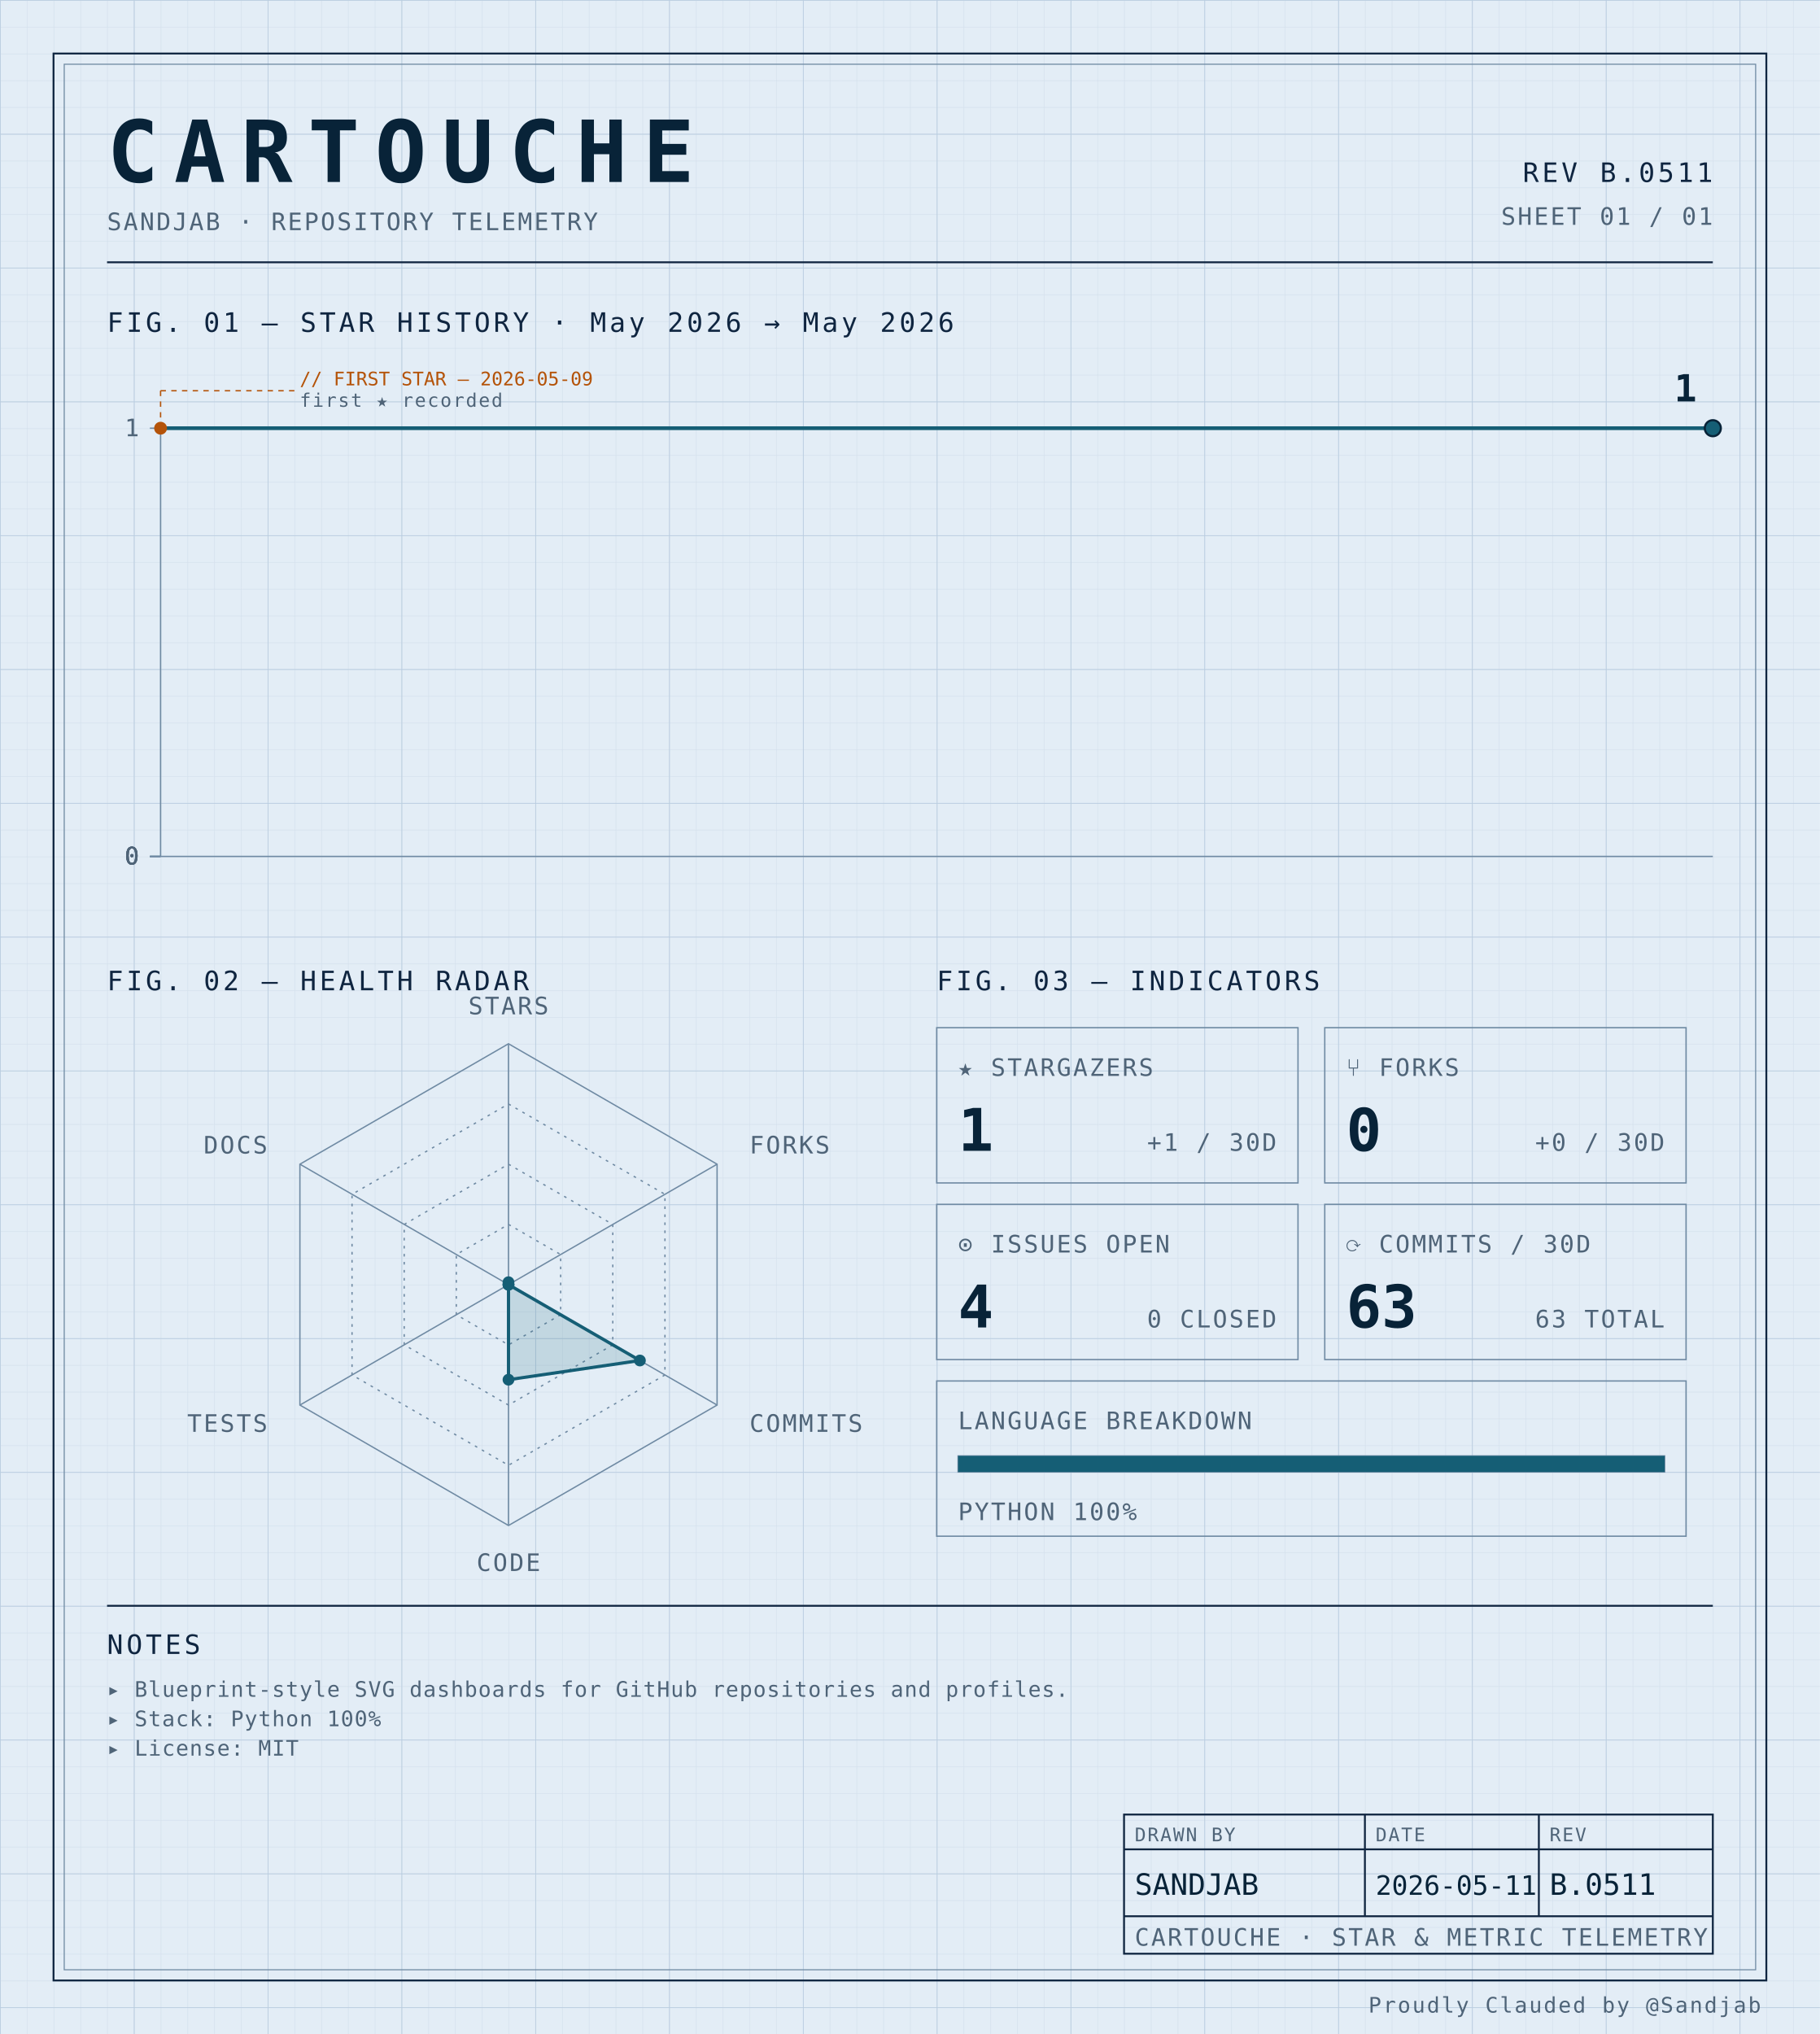
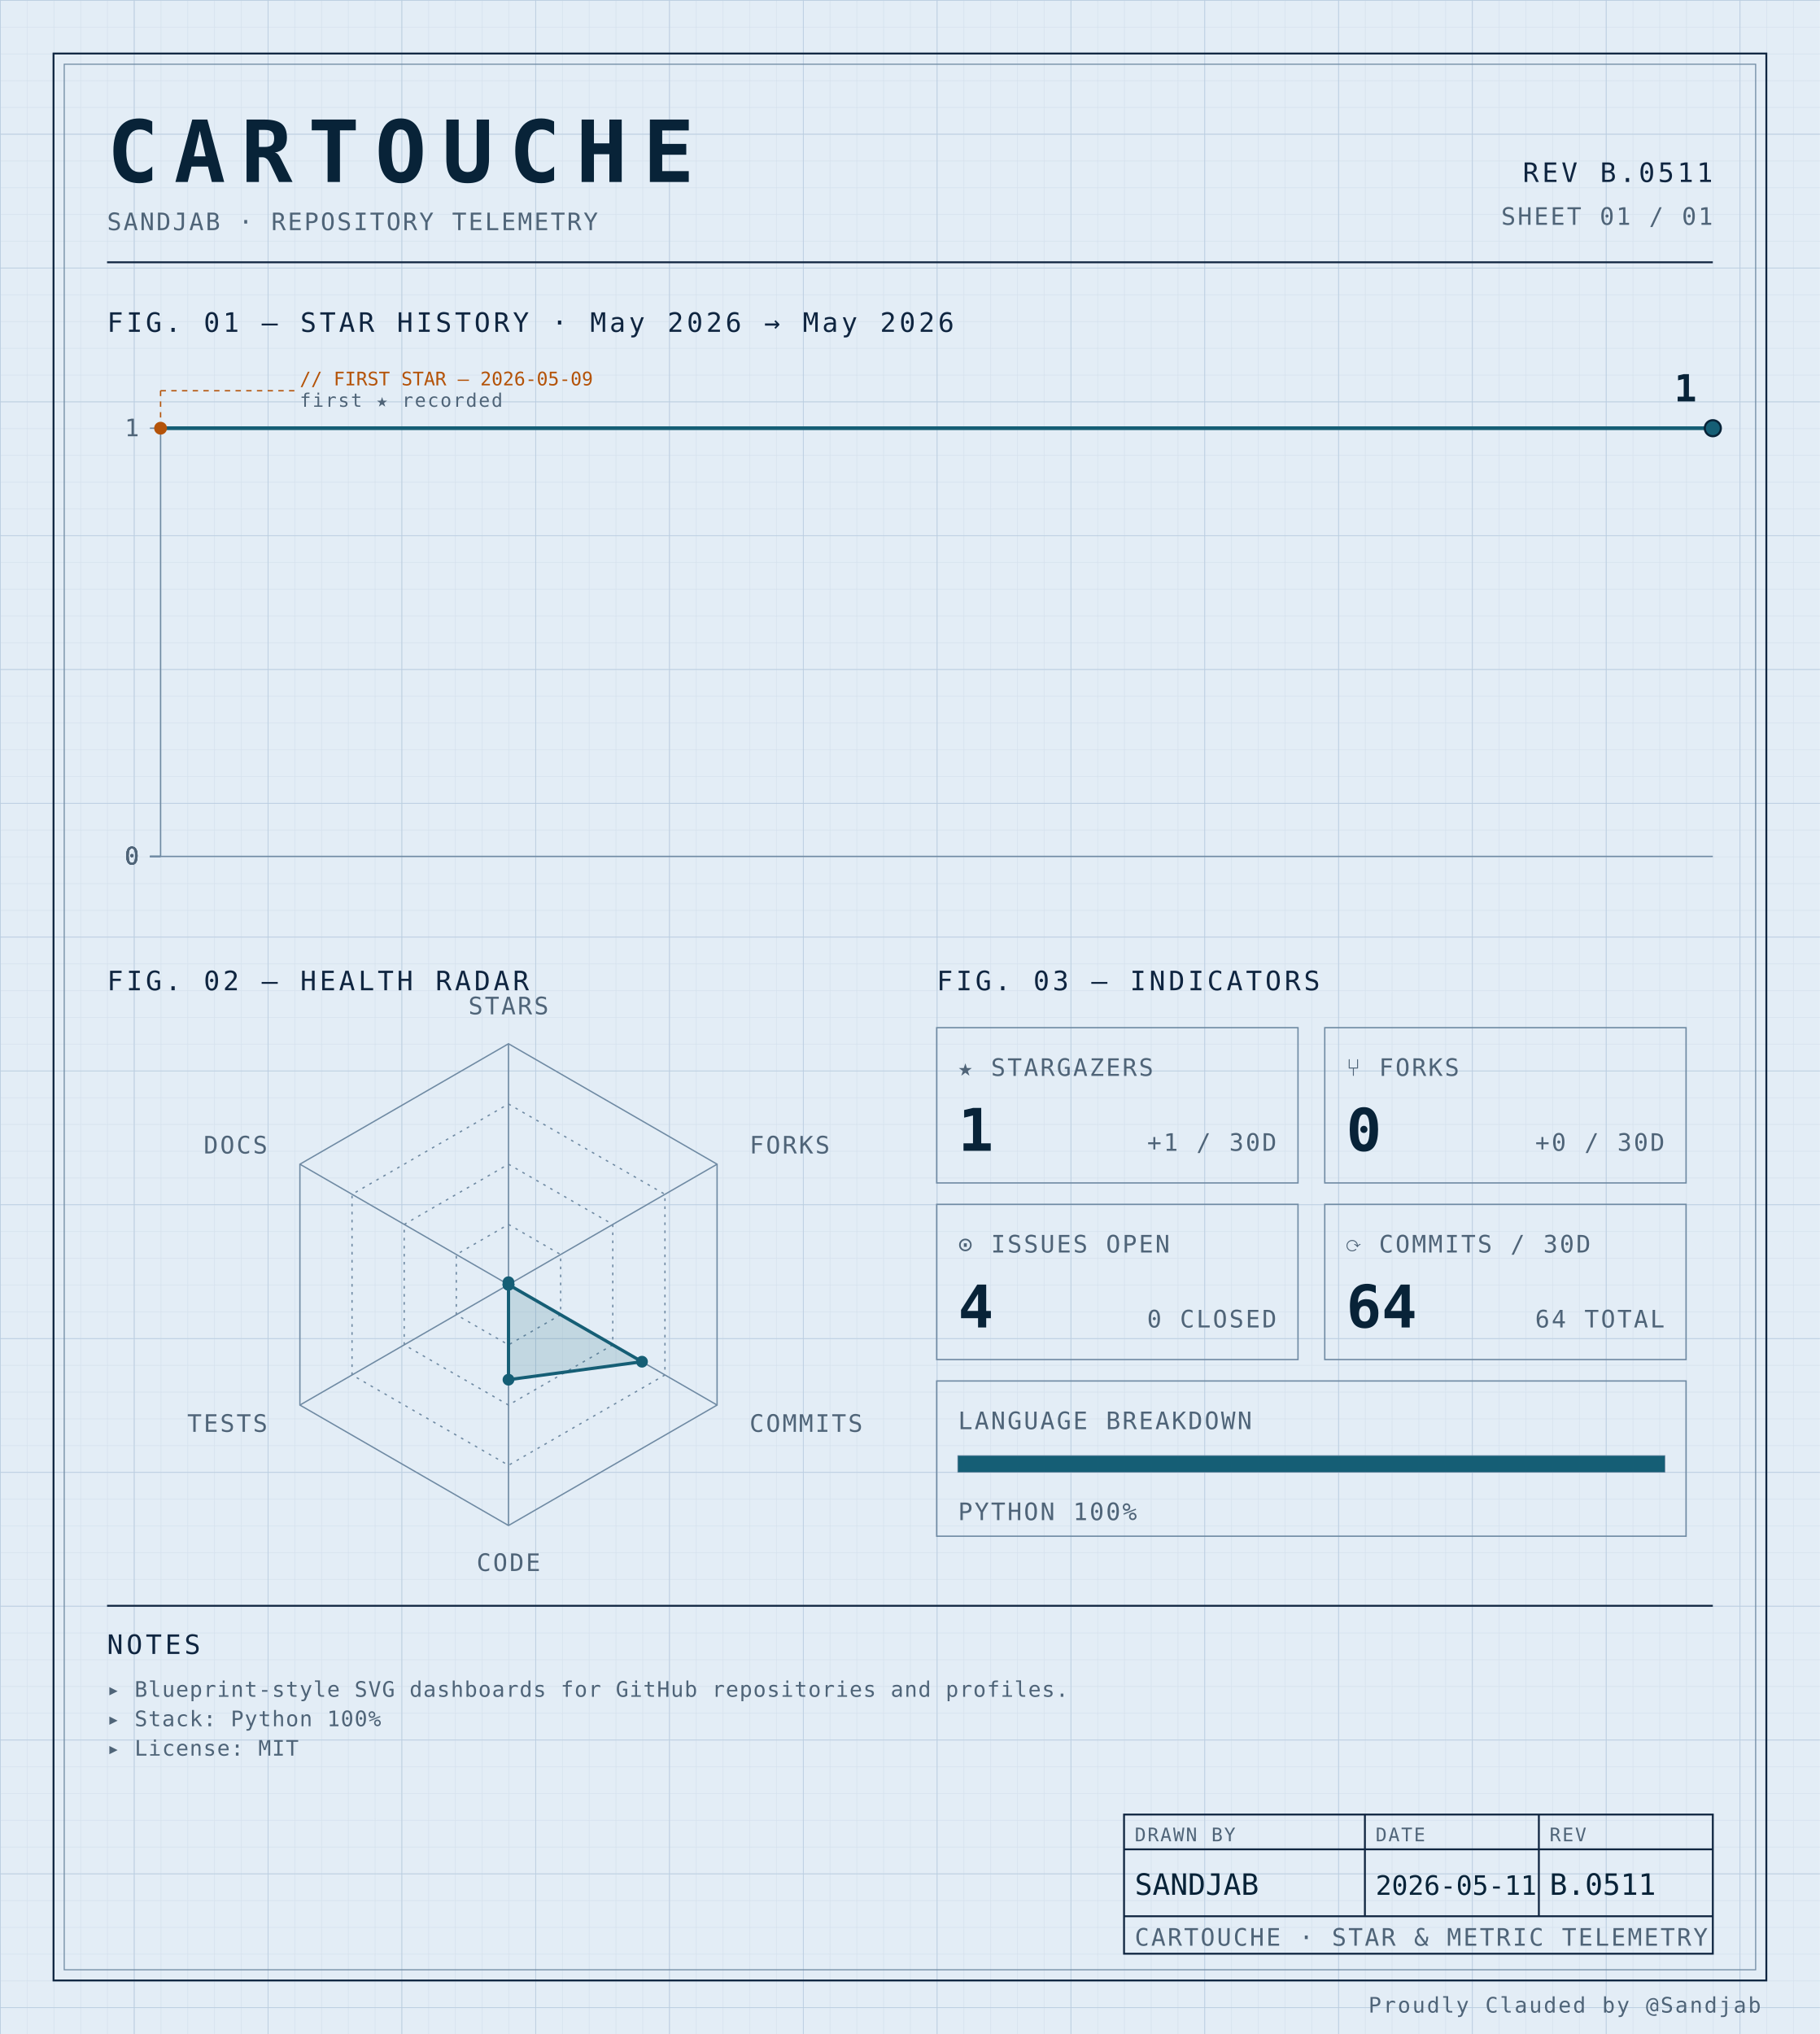
<svg xmlns="http://www.w3.org/2000/svg" width="100%" viewBox="0 0 680 760" role="img">
  <defs>
    <pattern id="grid-fine" width="10" height="10" patternUnits="userSpaceOnUse">
      <path d="M10 0H0V10" fill="none" stroke="#d4e0ec" stroke-width="0.4" />
    </pattern>
    <pattern id="grid-major" width="50" height="50" patternUnits="userSpaceOnUse">
      <path d="M50 0H0V50" fill="none" stroke="#b8cce0" stroke-width="0.5" />
    </pattern>
  </defs>
  <rect x="0" y="0" width="680" height="760" fill="#e3edf6" />
  <rect x="0" y="0" width="680" height="760" fill="url(#grid-fine)" />
  <rect x="0" y="0" width="680" height="760" fill="url(#grid-major)" />
  <rect x="20" y="20" width="640" height="720" fill="none" stroke="#0f2540" stroke-width="0.7" />
  <rect x="24" y="24" width="632" height="712" fill="none" stroke="#6f8aa3" stroke-width="0.4" />
  <text x="40" y="68" font-family="ui-monospace, 'SF Mono', 'JetBrains Mono', 'Cascadia Code', Consolas, monospace" font-size="32" font-weight="700" fill="#082338" text-anchor="start" letter-spacing="0.18em">CARTOUCHE</text>
  <text x="40" y="86" font-family="ui-monospace, 'SF Mono', 'JetBrains Mono', 'Cascadia Code', Consolas, monospace" font-size="9" font-weight="400" fill="#4f6478" text-anchor="start" letter-spacing="0.08em">SANDJAB · REPOSITORY TELEMETRY</text>
  <text x="640" y="68" font-family="ui-monospace, 'SF Mono', 'JetBrains Mono', 'Cascadia Code', Consolas, monospace" font-size="10" font-weight="400" fill="#0f2540" text-anchor="end" letter-spacing="0.12em">REV B.0511</text>
  <text x="640" y="84" font-family="ui-monospace, 'SF Mono', 'JetBrains Mono', 'Cascadia Code', Consolas, monospace" font-size="9" font-weight="400" fill="#4f6478" text-anchor="end" letter-spacing="0.08em">SHEET 01 / 01</text>
  <line x1="40" y1="98" x2="640" y2="98" stroke="#0f2540" stroke-width="0.7" />
  <text x="40" y="124" font-family="ui-monospace, 'SF Mono', 'JetBrains Mono', 'Cascadia Code', Consolas, monospace" font-size="10" font-weight="400" fill="#0f2540" text-anchor="start" letter-spacing="0.12em">FIG. 01 — STAR HISTORY · May 2026 → May 2026</text>
  <line x1="60" y1="160" x2="60" y2="320" stroke="#6f8aa3" stroke-width="0.5" />
  <line x1="60" y1="320" x2="640" y2="320" stroke="#6f8aa3" stroke-width="0.5" />
  <line x1="56" y1="320.0" x2="60" y2="320.0" stroke="#6f8aa3" stroke-width="0.5" />
  <text x="52" y="323.0" font-family="ui-monospace, 'SF Mono', 'JetBrains Mono', 'Cascadia Code', Consolas, monospace" font-size="9" font-weight="400" fill="#4f6478" text-anchor="end" letter-spacing="0.08em">0</text>
  <line x1="56" y1="320.0" x2="60" y2="320.0" stroke="#6f8aa3" stroke-width="0.5" />
  <text x="52" y="323.0" font-family="ui-monospace, 'SF Mono', 'JetBrains Mono', 'Cascadia Code', Consolas, monospace" font-size="9" font-weight="400" fill="#4f6478" text-anchor="end" letter-spacing="0.08em">0</text>
  <line x1="56" y1="320.0" x2="60" y2="320.0" stroke="#6f8aa3" stroke-width="0.5" />
  <text x="52" y="323.0" font-family="ui-monospace, 'SF Mono', 'JetBrains Mono', 'Cascadia Code', Consolas, monospace" font-size="9" font-weight="400" fill="#4f6478" text-anchor="end" letter-spacing="0.08em">0</text>
  <line x1="56" y1="320.0" x2="60" y2="320.0" stroke="#6f8aa3" stroke-width="0.5" />
  <text x="52" y="323.0" font-family="ui-monospace, 'SF Mono', 'JetBrains Mono', 'Cascadia Code', Consolas, monospace" font-size="9" font-weight="400" fill="#4f6478" text-anchor="end" letter-spacing="0.08em">0</text>
  <line x1="56" y1="160.0" x2="60" y2="160.0" stroke="#6f8aa3" stroke-width="0.5" />
  <text x="52" y="163.0" font-family="ui-monospace, 'SF Mono', 'JetBrains Mono', 'Cascadia Code', Consolas, monospace" font-size="9" font-weight="400" fill="#4f6478" text-anchor="end" letter-spacing="0.08em">1</text>
  <path d="M 60.00,160.00 L 350.00,160.00 640.00,160.00 640.00,160.00" fill="none" stroke="#155e75" stroke-width="1.4" stroke-linejoin="round" stroke-linecap="round" />
  <circle cx="60.0" cy="160.0" r="2.4" fill="#b45309" />
  <line x1="60.0" y1="160.0" x2="60.0" y2="146" stroke="#b45309" stroke-width="0.5" stroke-dasharray="2,2" fill="none" />
  <line x1="60.0" y1="146" x2="110.0" y2="146" stroke="#b45309" stroke-width="0.5" stroke-dasharray="2,2" fill="none" />
  <text x="112.0" y="144" font-family="ui-monospace, 'SF Mono', 'JetBrains Mono', 'Cascadia Code', Consolas, monospace" font-size="7" font-weight="400" fill="#b45309" text-anchor="start" letter-spacing="normal">// FIRST STAR — 2026-05-09</text>
  <text x="112.0" y="152" font-family="ui-monospace, 'SF Mono', 'JetBrains Mono', 'Cascadia Code', Consolas, monospace" font-size="7" font-weight="400" fill="#4f6478" text-anchor="start" letter-spacing="0.08em">first ★ recorded</text>
  <circle cx="640.0" cy="160.0" r="3" fill="#155e75" stroke="#082338" stroke-width="0.8" />
  <text x="634.0" y="150.0" font-family="ui-monospace, 'SF Mono', 'JetBrains Mono', 'Cascadia Code', Consolas, monospace" font-size="14" font-weight="700" fill="#082338" text-anchor="end" letter-spacing="normal">1</text>
  <text x="40" y="370" font-family="ui-monospace, 'SF Mono', 'JetBrains Mono', 'Cascadia Code', Consolas, monospace" font-size="10" font-weight="400" fill="#0f2540" text-anchor="start" letter-spacing="0.12em">FIG. 02 — HEALTH RADAR</text>
  <g transform="translate(190 480)">
    <polygon points="0.00,-90.00 77.94,-45.00 77.94,45.00 0.00,90.00 -77.94,45.00 -77.94,-45.00" fill="none" stroke="#6f8aa3" stroke-width="0.5" />
    <polygon points="0.00,-67.50 58.46,-33.75 58.46,33.75 0.00,67.50 -58.46,33.75 -58.46,-33.75" fill="none" stroke="#6f8aa3" stroke-width="0.5" stroke-dasharray="1,2" />
    <polygon points="0.00,-45.00 38.97,-22.50 38.97,22.50 0.00,45.00 -38.97,22.50 -38.97,-22.50" fill="none" stroke="#6f8aa3" stroke-width="0.5" stroke-dasharray="1,2" />
    <polygon points="0.00,-22.50 19.49,-11.25 19.49,11.25 0.00,22.50 -19.49,11.25 -19.49,-11.25" fill="none" stroke="#6f8aa3" stroke-width="0.5" stroke-dasharray="1,2" />
    <line x1="0" y1="0" x2="0.00" y2="-90.00" stroke="#6f8aa3" stroke-width="0.5" />
    <line x1="0" y1="0" x2="77.94" y2="-45.00" stroke="#6f8aa3" stroke-width="0.5" />
    <line x1="0" y1="0" x2="77.94" y2="45.00" stroke="#6f8aa3" stroke-width="0.5" />
    <line x1="0" y1="0" x2="0.00" y2="90.00" stroke="#6f8aa3" stroke-width="0.5" />
    <line x1="0" y1="0" x2="-77.94" y2="45.00" stroke="#6f8aa3" stroke-width="0.5" />
    <line x1="0" y1="0" x2="-77.94" y2="-45.00" stroke="#6f8aa3" stroke-width="0.5" />
-     <polygon points="0.00,-0.90 0.00,0.00 49.10,28.35 0.00,35.52 0.00,0.00 0.00,0.00" fill="#155e75" fill-opacity="0.16" stroke="#155e75" stroke-width="1.2" />
+     <polygon points="0.00,-0.90 0.00,0.00 49.88,28.80 0.00,35.52 0.00,0.00 0.00,0.00" fill="#155e75" fill-opacity="0.16" stroke="#155e75" stroke-width="1.2" />
    <circle cx="0.00" cy="-0.90" r="2.2" fill="#155e75" />
    <circle cx="0.00" cy="0.00" r="2.2" fill="#155e75" />
-     <circle cx="49.10" cy="28.35" r="2.2" fill="#155e75" />
+     <circle cx="49.88" cy="28.80" r="2.2" fill="#155e75" />
    <circle cx="0.00" cy="35.52" r="2.2" fill="#155e75" />
    <circle cx="0.00" cy="0.00" r="2.2" fill="#155e75" />
    <circle cx="0.00" cy="0.00" r="2.2" fill="#155e75" />
    <text x="6.3681633555662356e-15" y="-101" font-family="ui-monospace, 'SF Mono', 'JetBrains Mono', 'Cascadia Code', Consolas, monospace" font-size="9" font-weight="400" fill="#4f6478" text-anchor="middle" letter-spacing="0.08em">STARS</text>
    <text x="90.067" y="-49" font-family="ui-monospace, 'SF Mono', 'JetBrains Mono', 'Cascadia Code', Consolas, monospace" font-size="9" font-weight="400" fill="#4f6478" text-anchor="start" letter-spacing="0.08em">FORKS</text>
    <text x="90.067" y="55" font-family="ui-monospace, 'SF Mono', 'JetBrains Mono', 'Cascadia Code', Consolas, monospace" font-size="9" font-weight="400" fill="#4f6478" text-anchor="start" letter-spacing="0.08em">COMMITS</text>
    <text x="6.3681633555662356e-15" y="107" font-family="ui-monospace, 'SF Mono', 'JetBrains Mono', 'Cascadia Code', Consolas, monospace" font-size="9" font-weight="400" fill="#4f6478" text-anchor="middle" letter-spacing="0.08em">CODE</text>
    <text x="-90.067" y="55" font-family="ui-monospace, 'SF Mono', 'JetBrains Mono', 'Cascadia Code', Consolas, monospace" font-size="9" font-weight="400" fill="#4f6478" text-anchor="end" letter-spacing="0.08em">TESTS</text>
    <text x="-90.067" y="-49" font-family="ui-monospace, 'SF Mono', 'JetBrains Mono', 'Cascadia Code', Consolas, monospace" font-size="9" font-weight="400" fill="#4f6478" text-anchor="end" letter-spacing="0.08em">DOCS</text>
  </g>
  <text x="350" y="370" font-family="ui-monospace, 'SF Mono', 'JetBrains Mono', 'Cascadia Code', Consolas, monospace" font-size="10" font-weight="400" fill="#0f2540" text-anchor="start" letter-spacing="0.12em">FIG. 03 — INDICATORS</text>
  <rect x="350" y="384" width="135" height="58" fill="none" stroke="#6f8aa3" stroke-width="0.5" />
  <text x="358" y="402" font-family="ui-monospace, 'SF Mono', 'JetBrains Mono', 'Cascadia Code', Consolas, monospace" font-size="9" font-weight="400" fill="#4f6478" text-anchor="start" letter-spacing="0.08em">★ STARGAZERS</text>
  <text x="358" y="430" font-family="ui-monospace, 'SF Mono', 'JetBrains Mono', 'Cascadia Code', Consolas, monospace" font-size="22" font-weight="700" fill="#082338" text-anchor="start" letter-spacing="normal">1</text>
  <text x="477" y="430" font-family="ui-monospace, 'SF Mono', 'JetBrains Mono', 'Cascadia Code', Consolas, monospace" font-size="9" font-weight="400" fill="#4f6478" text-anchor="end" letter-spacing="0.08em">+1 / 30D</text>
  <rect x="495" y="384" width="135" height="58" fill="none" stroke="#6f8aa3" stroke-width="0.5" />
  <text x="503" y="402" font-family="ui-monospace, 'SF Mono', 'JetBrains Mono', 'Cascadia Code', Consolas, monospace" font-size="9" font-weight="400" fill="#4f6478" text-anchor="start" letter-spacing="0.08em">⑂ FORKS</text>
  <text x="503" y="430" font-family="ui-monospace, 'SF Mono', 'JetBrains Mono', 'Cascadia Code', Consolas, monospace" font-size="22" font-weight="700" fill="#082338" text-anchor="start" letter-spacing="normal">0</text>
  <text x="622" y="430" font-family="ui-monospace, 'SF Mono', 'JetBrains Mono', 'Cascadia Code', Consolas, monospace" font-size="9" font-weight="400" fill="#4f6478" text-anchor="end" letter-spacing="0.08em">+0 / 30D</text>
  <rect x="350" y="450" width="135" height="58" fill="none" stroke="#6f8aa3" stroke-width="0.5" />
  <text x="358" y="468" font-family="ui-monospace, 'SF Mono', 'JetBrains Mono', 'Cascadia Code', Consolas, monospace" font-size="9" font-weight="400" fill="#4f6478" text-anchor="start" letter-spacing="0.08em">⊙ ISSUES OPEN</text>
  <text x="358" y="496" font-family="ui-monospace, 'SF Mono', 'JetBrains Mono', 'Cascadia Code', Consolas, monospace" font-size="22" font-weight="700" fill="#082338" text-anchor="start" letter-spacing="normal">4</text>
  <text x="477" y="496" font-family="ui-monospace, 'SF Mono', 'JetBrains Mono', 'Cascadia Code', Consolas, monospace" font-size="9" font-weight="400" fill="#4f6478" text-anchor="end" letter-spacing="0.08em">0 CLOSED</text>
  <rect x="495" y="450" width="135" height="58" fill="none" stroke="#6f8aa3" stroke-width="0.5" />
  <text x="503" y="468" font-family="ui-monospace, 'SF Mono', 'JetBrains Mono', 'Cascadia Code', Consolas, monospace" font-size="9" font-weight="400" fill="#4f6478" text-anchor="start" letter-spacing="0.08em">⟳ COMMITS / 30D</text>
-   <text x="503" y="496" font-family="ui-monospace, 'SF Mono', 'JetBrains Mono', 'Cascadia Code', Consolas, monospace" font-size="22" font-weight="700" fill="#082338" text-anchor="start" letter-spacing="normal">63</text>
-   <text x="622" y="496" font-family="ui-monospace, 'SF Mono', 'JetBrains Mono', 'Cascadia Code', Consolas, monospace" font-size="9" font-weight="400" fill="#4f6478" text-anchor="end" letter-spacing="0.08em">63 TOTAL</text>
+   <text x="503" y="496" font-family="ui-monospace, 'SF Mono', 'JetBrains Mono', 'Cascadia Code', Consolas, monospace" font-size="22" font-weight="700" fill="#082338" text-anchor="start" letter-spacing="normal">64</text>
+   <text x="622" y="496" font-family="ui-monospace, 'SF Mono', 'JetBrains Mono', 'Cascadia Code', Consolas, monospace" font-size="9" font-weight="400" fill="#4f6478" text-anchor="end" letter-spacing="0.08em">64 TOTAL</text>
  <rect x="350" y="516" width="280" height="58" fill="none" stroke="#6f8aa3" stroke-width="0.5" />
  <text x="358" y="534" font-family="ui-monospace, 'SF Mono', 'JetBrains Mono', 'Cascadia Code', Consolas, monospace" font-size="9" font-weight="400" fill="#4f6478" text-anchor="start" letter-spacing="0.08em">LANGUAGE BREAKDOWN</text>
  <rect x="358" y="544" width="264" height="6" fill="none" stroke="#6f8aa3" stroke-width="0.5" />
  <rect x="358" y="544" width="264.00" height="6" fill="#155e75" />
  <text x="358" y="568" font-family="ui-monospace, 'SF Mono', 'JetBrains Mono', 'Cascadia Code', Consolas, monospace" font-size="9" font-weight="400" fill="#4f6478" text-anchor="start" letter-spacing="0.08em">PYTHON 100%</text>
  <line x1="40" y1="600" x2="640" y2="600" stroke="#0f2540" stroke-width="0.7" />
  <text x="40" y="618" font-family="ui-monospace, 'SF Mono', 'JetBrains Mono', 'Cascadia Code', Consolas, monospace" font-size="10" font-weight="400" fill="#0f2540" text-anchor="start" letter-spacing="0.12em">NOTES</text>
  <text x="40" y="634" font-family="ui-monospace, 'SF Mono', 'JetBrains Mono', 'Cascadia Code', Consolas, monospace" font-size="8" font-weight="400" fill="#4f6478" text-anchor="start" letter-spacing="0.04em">▸ Blueprint-style SVG dashboards for GitHub repositories and profiles.</text>
  <text x="40" y="645" font-family="ui-monospace, 'SF Mono', 'JetBrains Mono', 'Cascadia Code', Consolas, monospace" font-size="8" font-weight="400" fill="#4f6478" text-anchor="start" letter-spacing="0.04em">▸ Stack: Python 100%</text>
  <text x="40" y="656" font-family="ui-monospace, 'SF Mono', 'JetBrains Mono', 'Cascadia Code', Consolas, monospace" font-size="8" font-weight="400" fill="#4f6478" text-anchor="start" letter-spacing="0.04em">▸ License: MIT</text>
  <rect x="420" y="678" width="220" height="52" fill="none" stroke="#0f2540" stroke-width="0.7" />
  <line x1="420" y1="691" x2="640" y2="691" stroke="#0f2540" stroke-width="0.7" />
  <line x1="420" y1="716" x2="640" y2="716" stroke="#0f2540" stroke-width="0.7" />
  <line x1="510" y1="678" x2="510" y2="716" stroke="#0f2540" stroke-width="0.7" />
  <line x1="575" y1="678" x2="575" y2="716" stroke="#0f2540" stroke-width="0.7" />
  <text x="424" y="688" font-family="ui-monospace, 'SF Mono', 'JetBrains Mono', 'Cascadia Code', Consolas, monospace" font-size="7" font-weight="400" fill="#4f6478" text-anchor="start" letter-spacing="0.08em">DRAWN BY</text>
  <text x="514" y="688" font-family="ui-monospace, 'SF Mono', 'JetBrains Mono', 'Cascadia Code', Consolas, monospace" font-size="7" font-weight="400" fill="#4f6478" text-anchor="start" letter-spacing="0.08em">DATE</text>
  <text x="579" y="688" font-family="ui-monospace, 'SF Mono', 'JetBrains Mono', 'Cascadia Code', Consolas, monospace" font-size="7" font-weight="400" fill="#4f6478" text-anchor="start" letter-spacing="0.08em">REV</text>
  <text x="424" y="708" font-family="ui-monospace, 'SF Mono', 'JetBrains Mono', 'Cascadia Code', Consolas, monospace" font-size="11" font-weight="400" fill="#082338" text-anchor="start" letter-spacing="normal">SANDJAB</text>
  <text x="514" y="708" font-family="ui-monospace, 'SF Mono', 'JetBrains Mono', 'Cascadia Code', Consolas, monospace" font-size="10" font-weight="400" fill="#082338" text-anchor="start" letter-spacing="normal">2026-05-11</text>
  <text x="579" y="708" font-family="ui-monospace, 'SF Mono', 'JetBrains Mono', 'Cascadia Code', Consolas, monospace" font-size="11" font-weight="400" fill="#082338" text-anchor="start" letter-spacing="normal">B.0511</text>
  <text x="424" y="727" font-family="ui-monospace, 'SF Mono', 'JetBrains Mono', 'Cascadia Code', Consolas, monospace" font-size="9" font-weight="400" fill="#4f6478" text-anchor="start" letter-spacing="0.08em">CARTOUCHE · STAR &amp; METRIC TELEMETRY</text>
  <text x="658" y="752" font-family="ui-monospace, 'SF Mono', 'JetBrains Mono', 'Cascadia Code', Consolas, monospace" font-size="8" font-weight="400" fill="#4f6478" text-anchor="end" letter-spacing="0.08em">Proudly Clauded by @Sandjab</text>
</svg>
